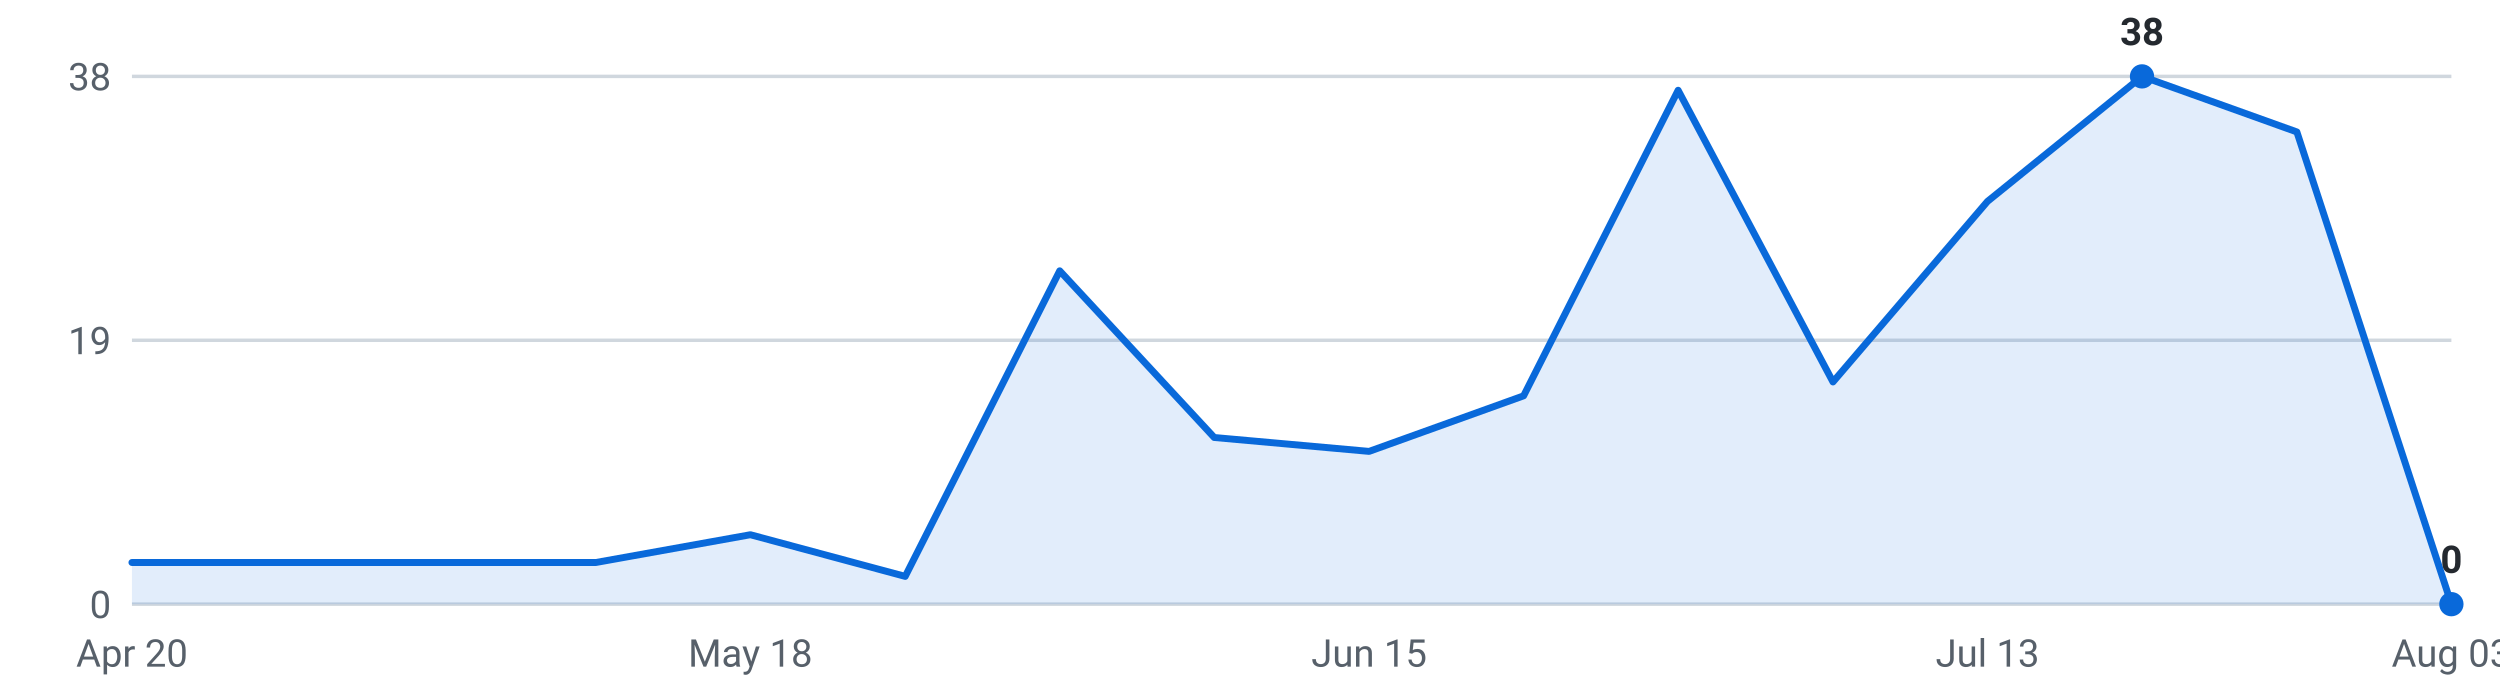
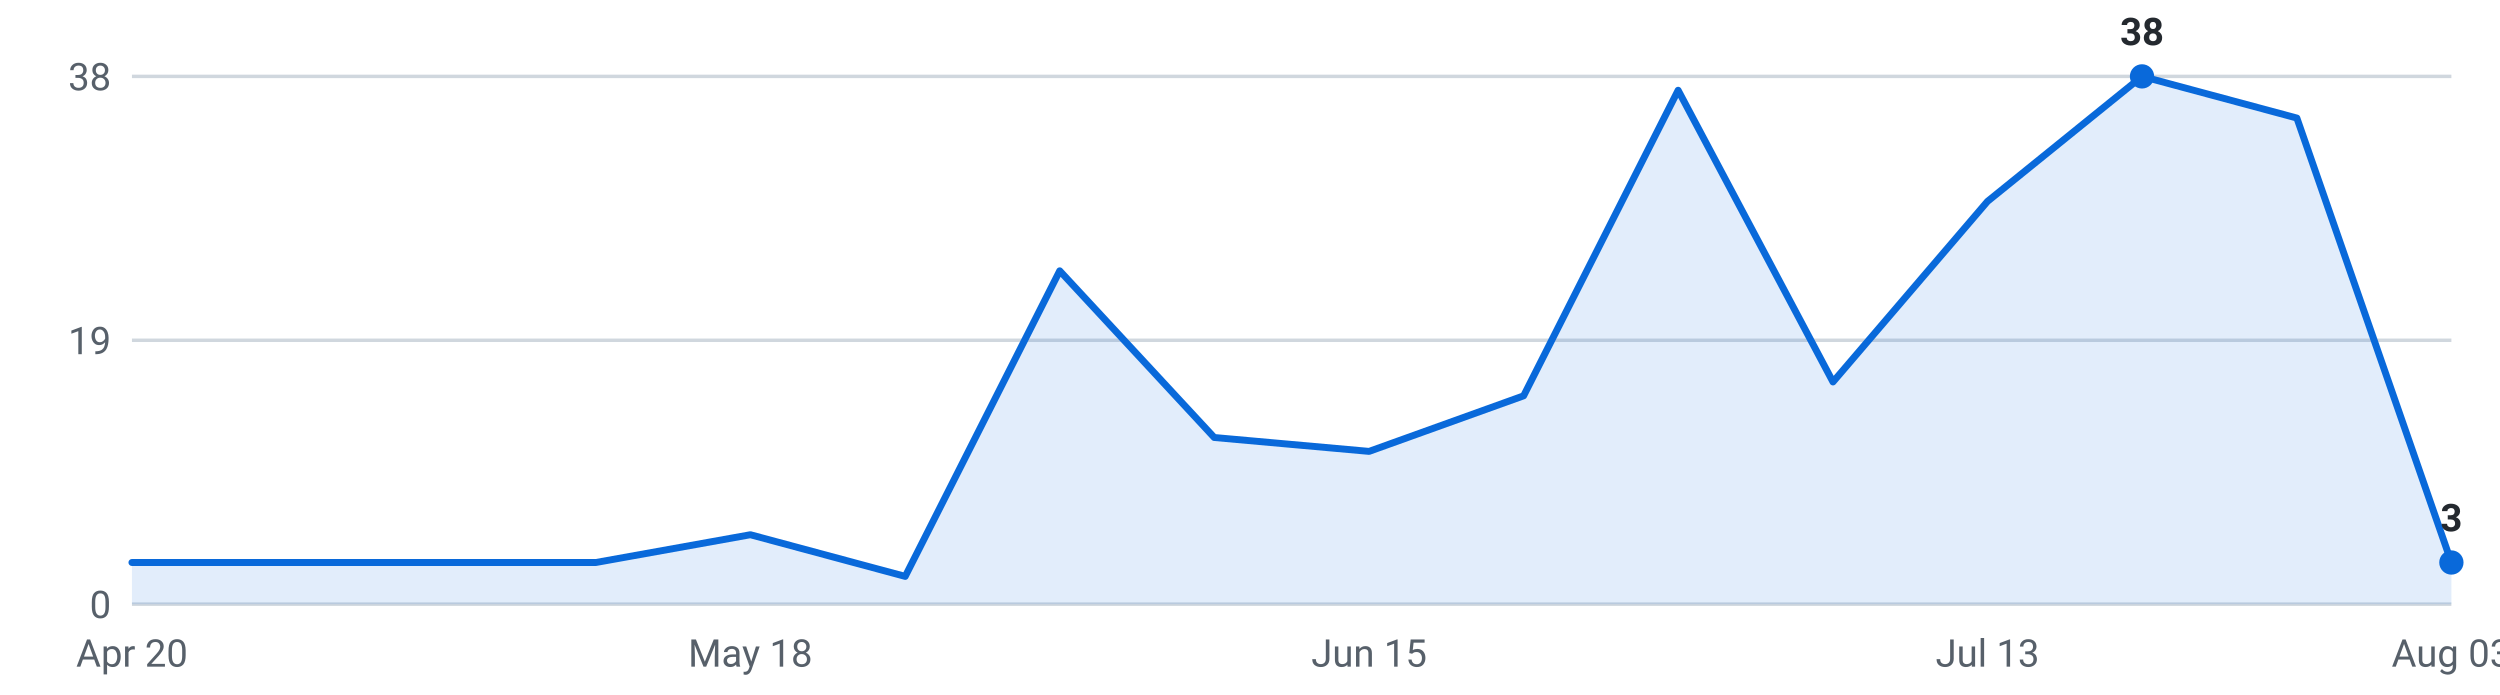
<svg xmlns="http://www.w3.org/2000/svg" viewBox="0 0 720 200" width="720" height="200" role="img" aria-label="Internships posted per week, last 16 weeks">
  <g font-family="-apple-system,Segoe UI,Roboto,sans-serif" font-size="11">
    <line x1="38" y1="174.0" x2="706" y2="174.0" stroke="#d0d7de" stroke-width="1" />
    <text x="32" y="178.0" text-anchor="end" fill="#57606a">0</text>
    <line x1="38" y1="98.0" x2="706" y2="98.0" stroke="#d0d7de" stroke-width="1" />
    <text x="32" y="102.0" text-anchor="end" fill="#57606a">19</text>
    <line x1="38" y1="22.0" x2="706" y2="22.0" stroke="#d0d7de" stroke-width="1" />
    <text x="32" y="26.0" text-anchor="end" fill="#57606a">38</text>
-     <path d="M38.0,174 L38.0,162.0 L82.5,162.0 L127.1,162.0 L171.6,162.0 L216.1,154.0 L260.7,166.0 L305.2,78.0 L349.7,126.0 L394.3,130.0 L438.8,114.0 L483.3,26.0 L527.9,110.0 L572.4,58.0 L616.9,22.0 L661.5,38.0 L706.0,174.0 L706.0,174 Z" fill="#0969da" fill-opacity="0.12" />
-     <polyline points="38.0,162.0 82.5,162.0 127.1,162.0 171.6,162.0 216.1,154.0 260.7,166.0 305.2,78.0 349.7,126.0 394.3,130.0 438.8,114.0 483.3,26.0 527.9,110.0 572.4,58.0 616.9,22.0 661.5,38.0 706.0,174.0" fill="none" stroke="#0969da" stroke-width="2" stroke-linejoin="round" stroke-linecap="round" />
+     <path d="M38.0,174 L38.0,162.0 L82.5,162.0 L127.1,162.0 L171.6,162.0 L216.1,154.0 L260.7,166.0 L305.2,78.0 L349.7,126.0 L394.3,130.0 L438.8,114.0 L483.3,26.0 L527.9,110.0 L572.4,58.0 L616.9,22.0 L661.5,34.0 L706.0,162.0 L706.0,174 Z" fill="#0969da" fill-opacity="0.12" />
+     <polyline points="38.0,162.0 82.5,162.0 127.1,162.0 171.6,162.0 216.1,154.0 260.7,166.0 305.2,78.0 349.7,126.0 394.3,130.0 438.8,114.0 483.3,26.0 527.9,110.0 572.4,58.0 616.9,22.0 661.5,34.0 706.0,162.0" fill="none" stroke="#0969da" stroke-width="2" stroke-linejoin="round" stroke-linecap="round" />
    <circle cx="616.9" cy="22.0" r="3.5" fill="#0969da" />
    <text x="616.9" y="13.0" text-anchor="middle" fill="#24292f" font-weight="600">38</text>
-     <circle cx="706.0" cy="174.0" r="3.5" fill="#0969da" />
-     <text x="706.0" y="165.0" text-anchor="middle" fill="#24292f" font-weight="600">0</text>
+     <circle cx="706.0" cy="162.0" r="3.5" fill="#0969da" />
+     <text x="706.0" y="153.0" text-anchor="middle" fill="#24292f" font-weight="600">3</text>
    <text x="38.0" y="192" text-anchor="middle" fill="#57606a">Apr 20</text>
    <text x="216.1" y="192" text-anchor="middle" fill="#57606a">May 18</text>
    <text x="394.3" y="192" text-anchor="middle" fill="#57606a">Jun 15</text>
    <text x="572.4" y="192" text-anchor="middle" fill="#57606a">Jul 13</text>
    <text x="706.0" y="192" text-anchor="middle" fill="#57606a">Aug 03</text>
  </g>
</svg>
